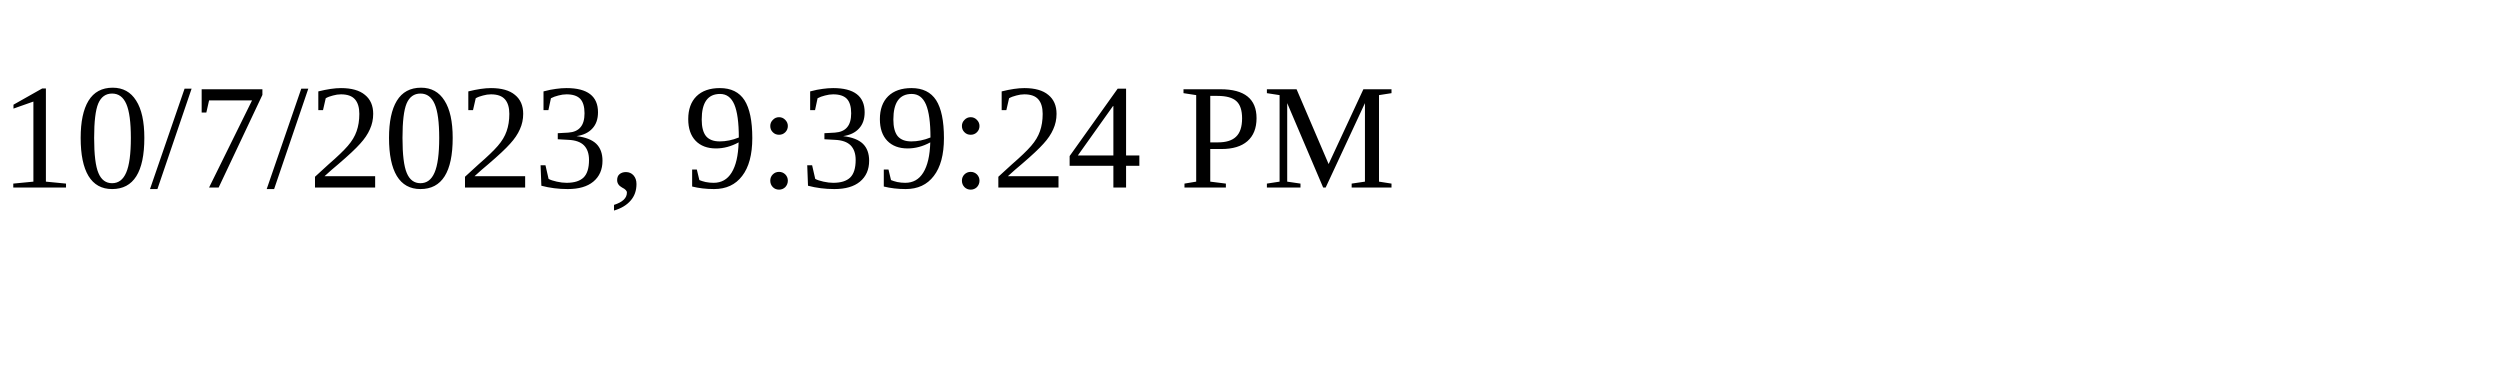
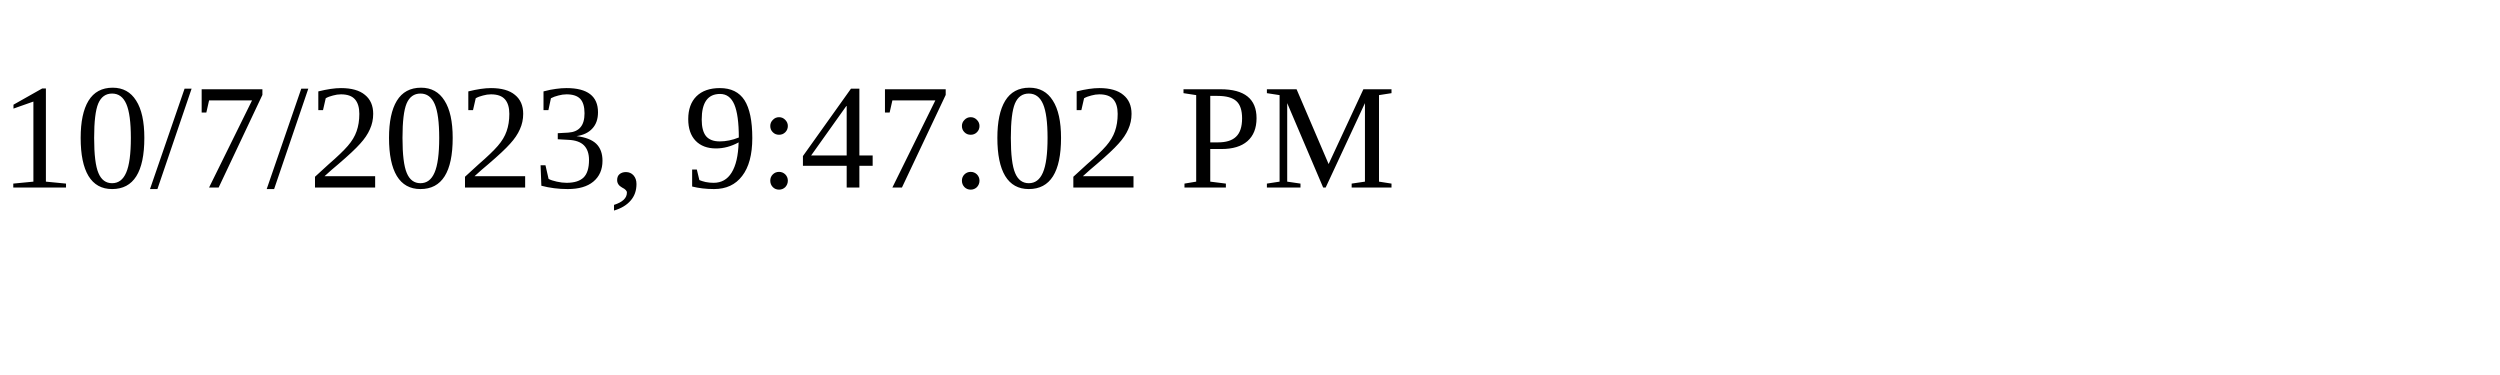
<svg xmlns="http://www.w3.org/2000/svg" height="30" width="200">
-   <text x="0" y="15">10/7/2023, 9:39:24 PM</text>
+   <text x="0" y="15">10/7/2023, 9:47:02 PM</text>
</svg>
